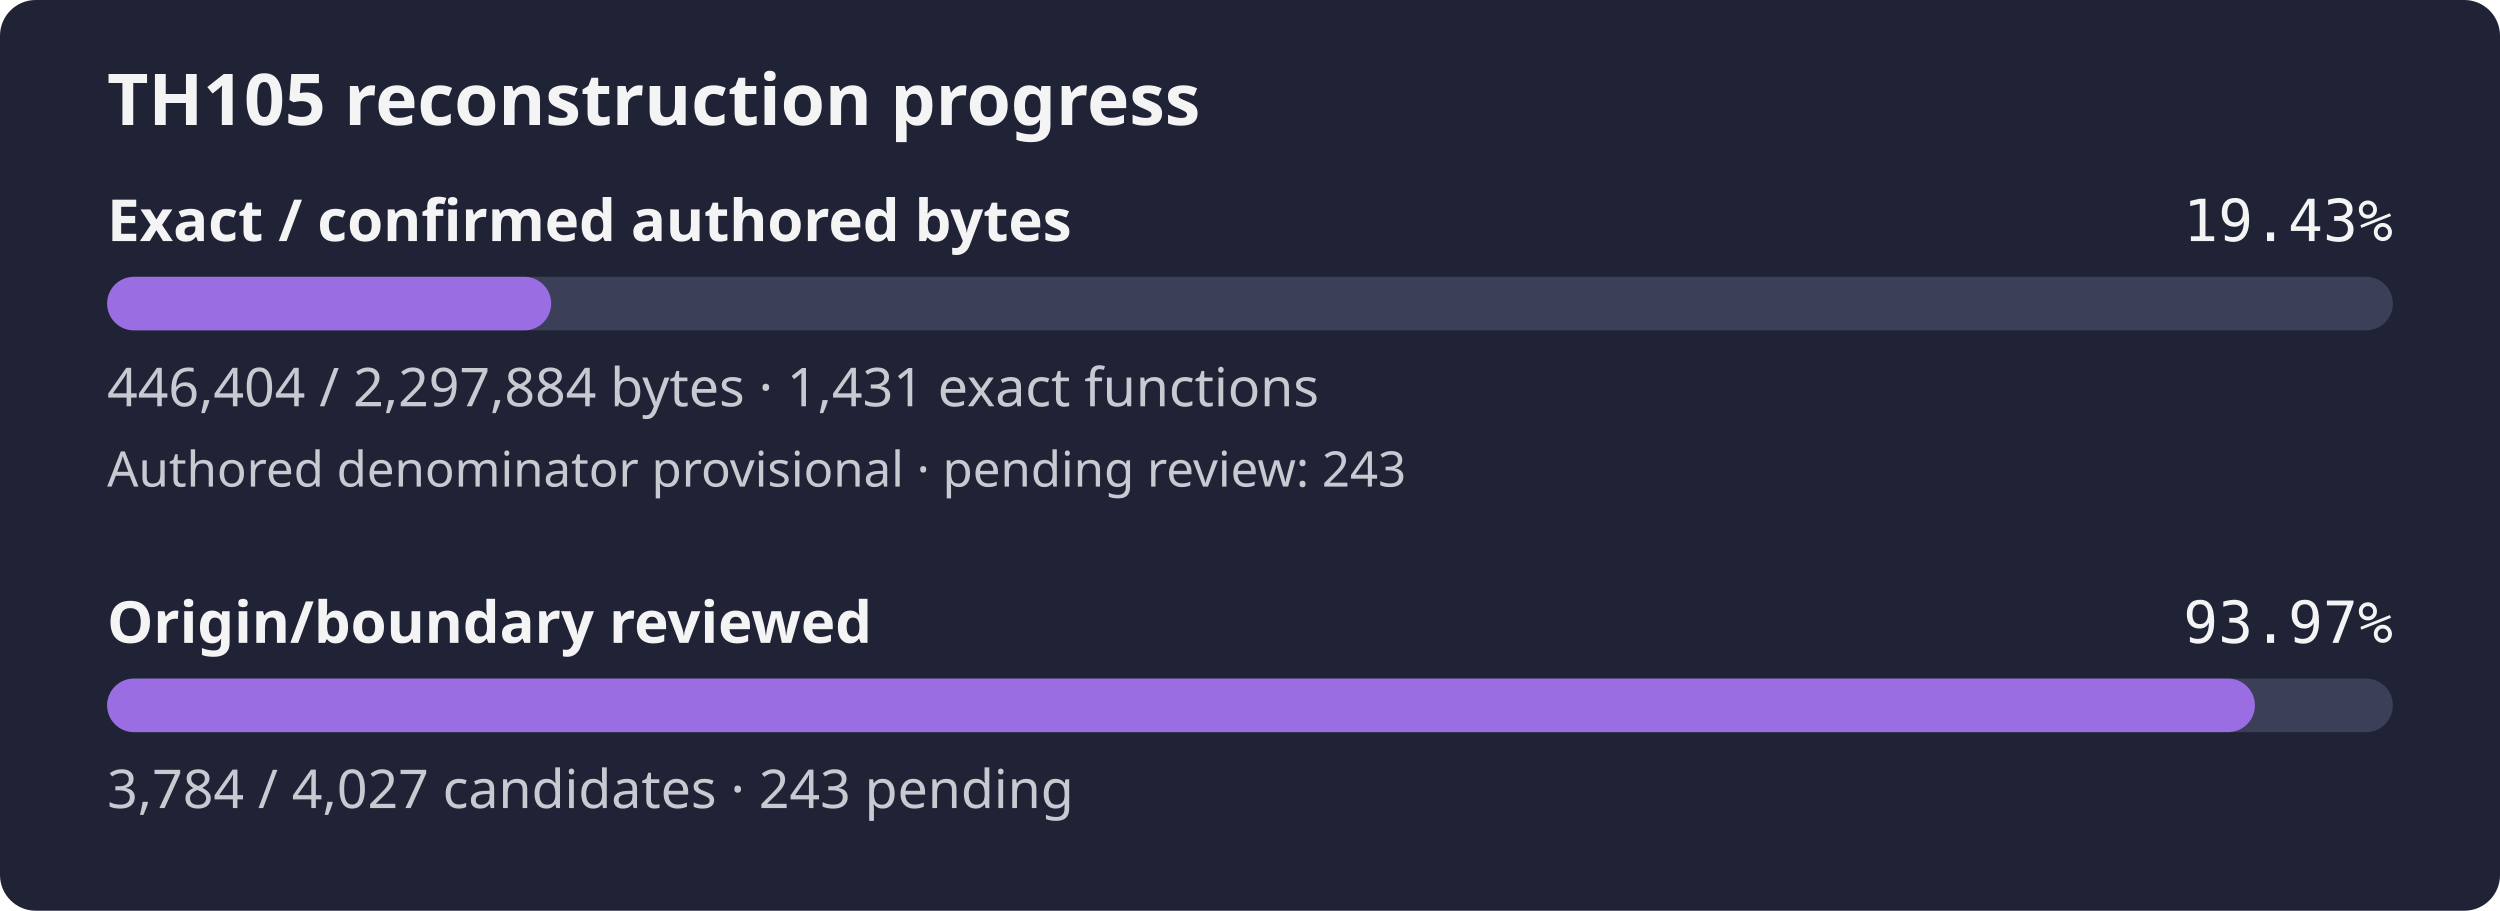
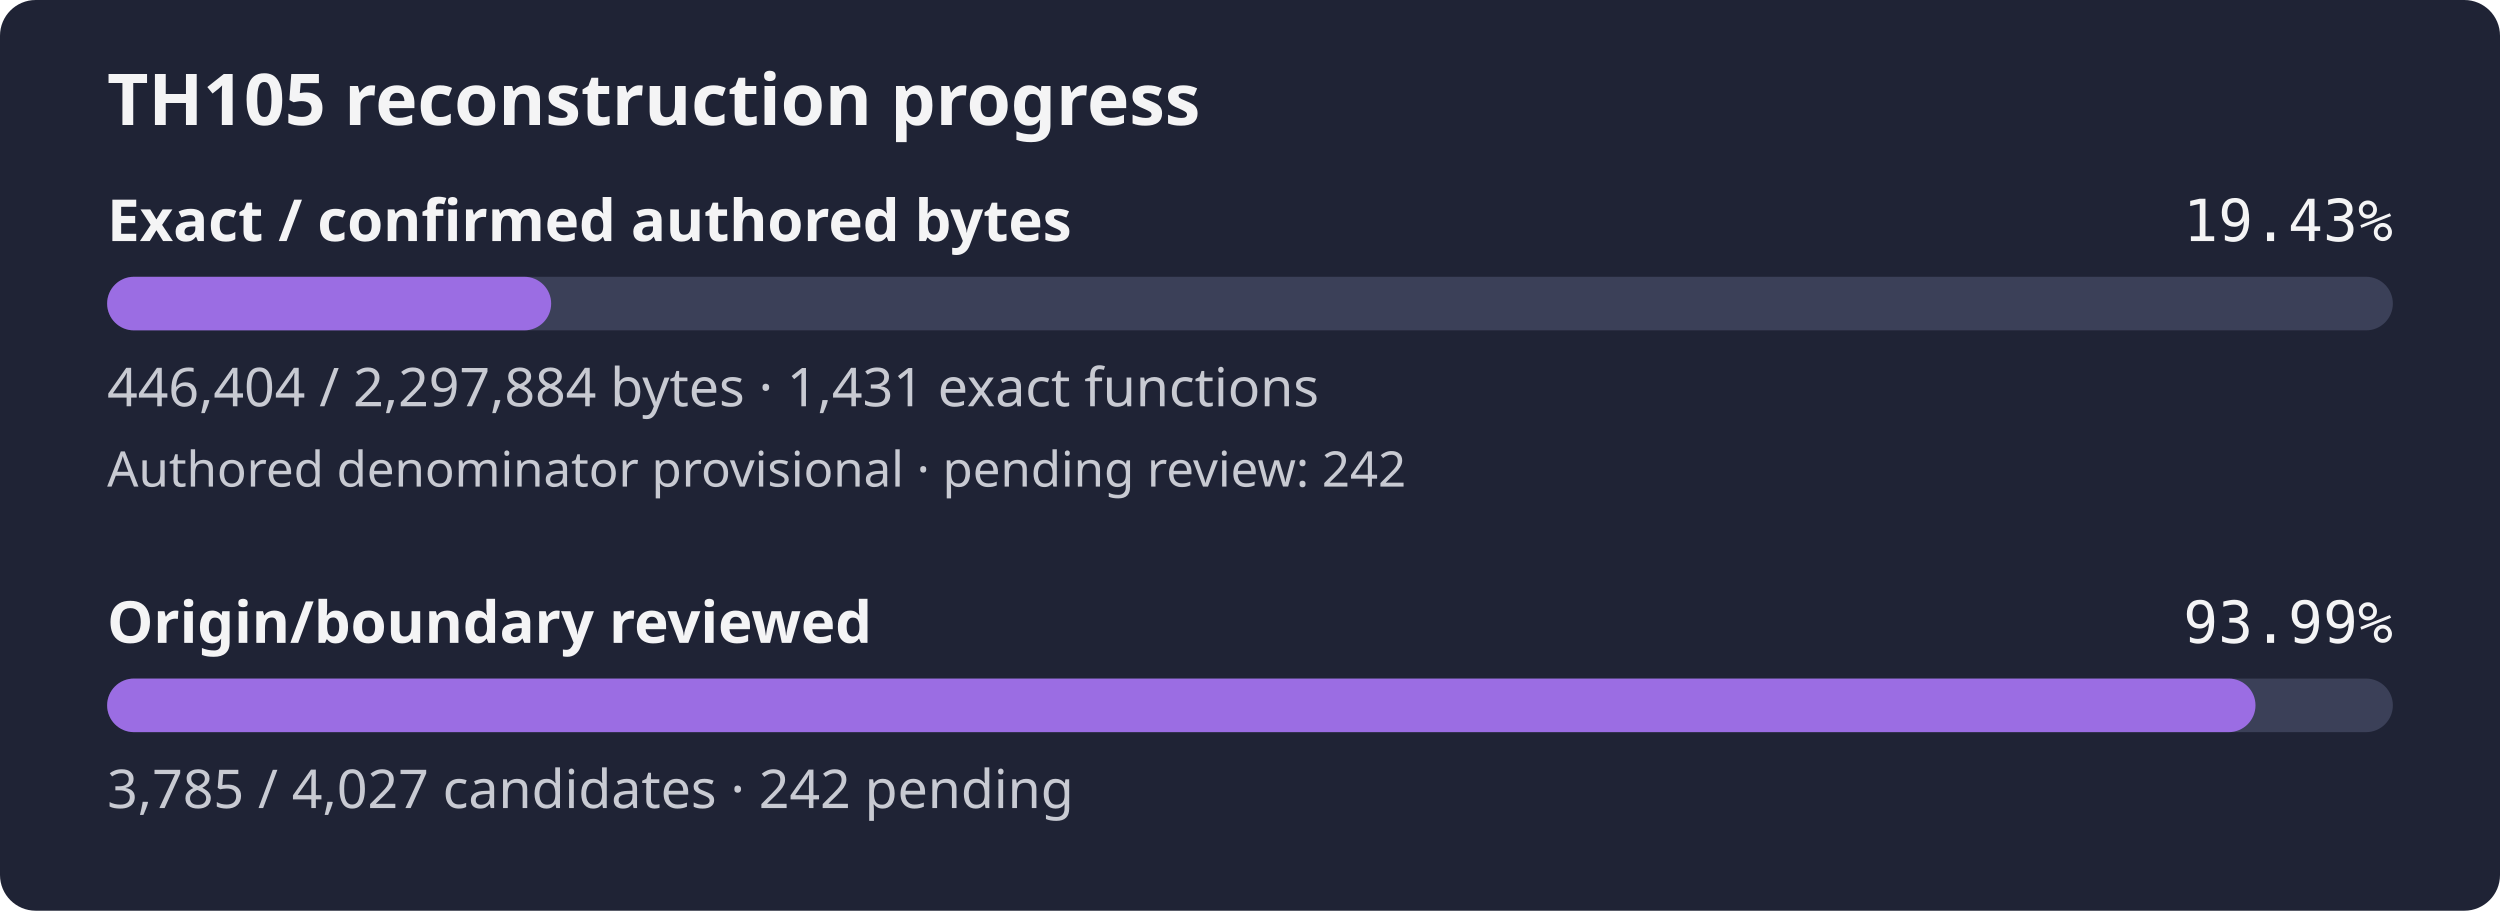
- <svg xmlns="http://www.w3.org/2000/svg" width="560" height="204" viewBox="0 0 560 204" role="img" aria-label="TH105 reconstruction progress: 19.43% of confirmed authored bytes exact; authored denominator provisional, origin review 93.97%">
+ <svg xmlns="http://www.w3.org/2000/svg" width="560" height="204" viewBox="0 0 560 204" role="img" aria-label="TH105 reconstruction progress: 19.43% of confirmed authored bytes exact; authored denominator provisional, origin review 93.99%">
  <rect width="560" height="204" rx="8" fill="#1f2335" />
  <text x="24" y="28" fill="#f4f4f5" font-family="sans-serif" font-size="16" font-weight="600">TH105 reconstruction progress</text>
  <text x="24" y="54" fill="#f4f4f5" font-family="sans-serif" font-size="13" font-weight="600">Exact / confirmed authored bytes</text>
  <text x="536" y="54" fill="#f4f4f5" text-anchor="end" font-family="monospace" font-size="13">19.43%</text>
  <rect id="exact-track" x="24" y="62" width="512" height="12" rx="6" fill="#3b4058" />
  <rect id="exact-fill" x="24" y="62" width="99.46" height="12" rx="6" fill="#9b6de3" />
  <text x="24" y="91" fill="#c8cad2" font-family="sans-serif" font-size="12">446,404 / 2,297,884 bytes · 1,431 exact functions</text>
-   <text x="24" y="109" fill="#c8cad2" font-family="sans-serif" font-size="11">Authored denominator provisional · pending review: 243</text>
+   <text x="24" y="109" fill="#c8cad2" font-family="sans-serif" font-size="11">Authored denominator provisional · pending review: 242</text>
  <text x="24" y="144" fill="#f4f4f5" font-family="sans-serif" font-size="13" font-weight="600">Origin/boundary reviewed</text>
-   <text x="536" y="144" fill="#f4f4f5" text-anchor="end" font-family="monospace" font-size="13">93.97%</text>
+   <text x="536" y="144" fill="#f4f4f5" text-anchor="end" font-family="monospace" font-size="13">93.99%</text>
  <rect id="review-track" x="24" y="152" width="512" height="12" rx="6" fill="#3b4058" />
-   <rect id="review-fill" x="24" y="152" width="481.10" height="12" rx="6" fill="#9b6de3" />
-   <text x="24" y="181" fill="#c8cad2" font-family="sans-serif" font-size="12">3,784 / 4,027 candidates · 243 pending</text>
+   <rect id="review-fill" x="24" y="152" width="481.23" height="12" rx="6" fill="#9b6de3" />
+   <text x="24" y="181" fill="#c8cad2" font-family="sans-serif" font-size="12">3,785 / 4,027 candidates · 242 pending</text>
</svg>
